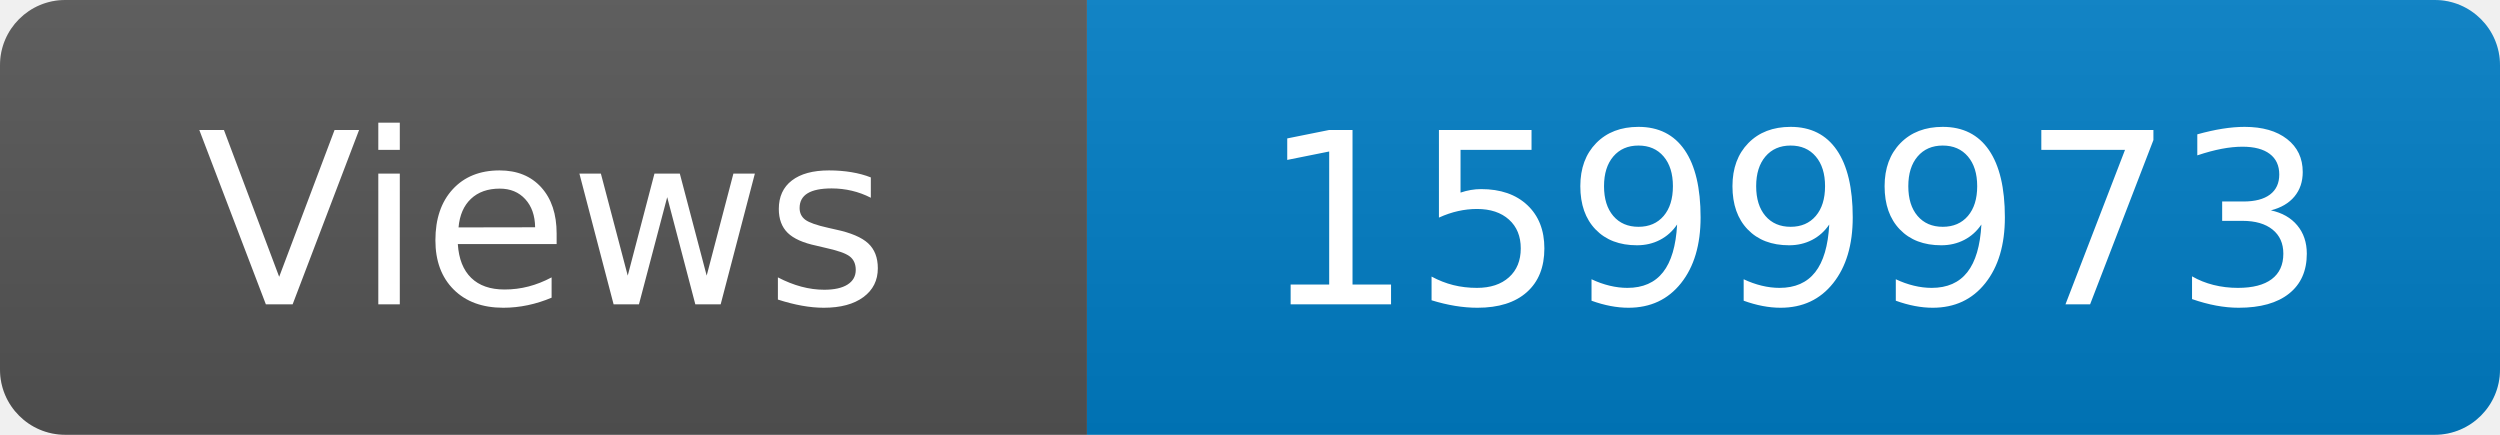
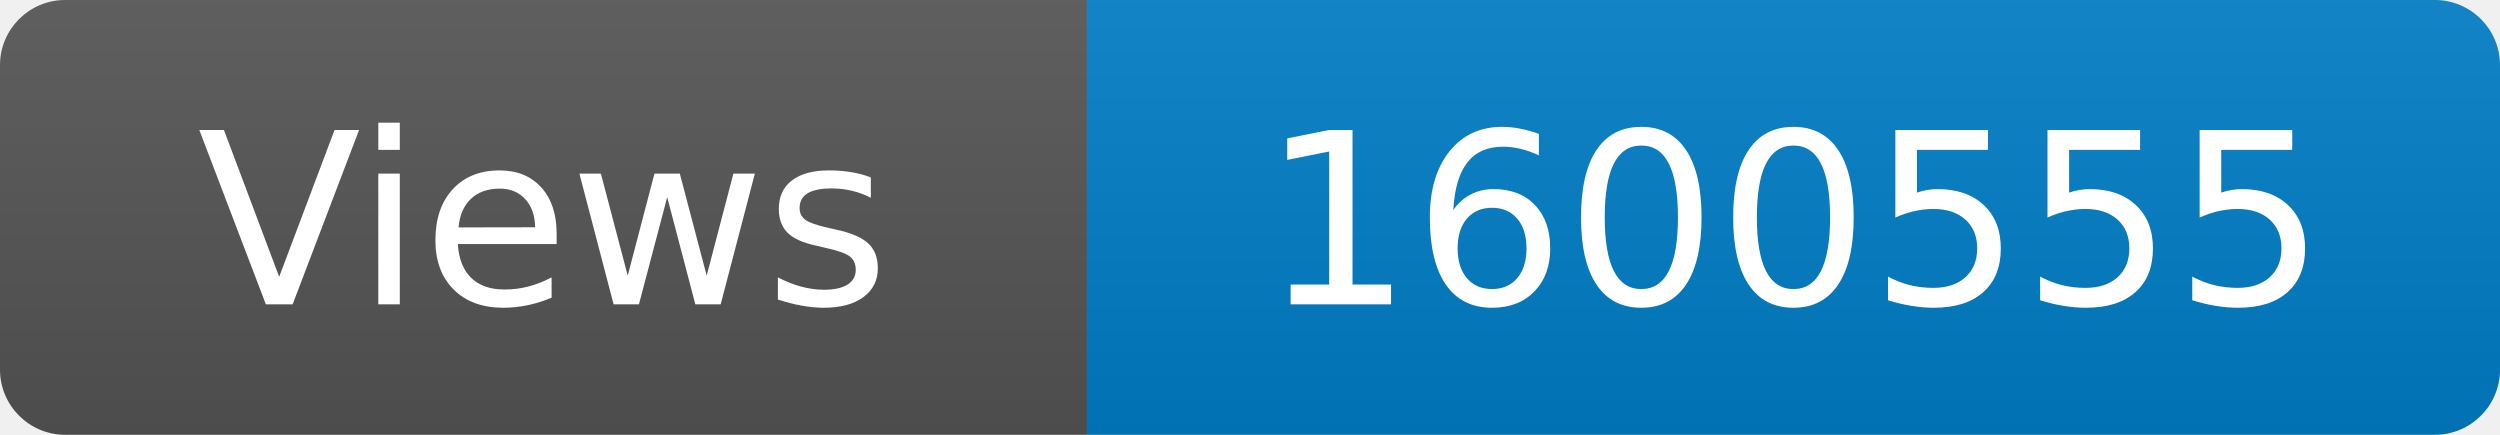
<svg xmlns="http://www.w3.org/2000/svg" width="115" height="20" role="img" aria-label="Maintained?: yes">
  <linearGradient id="s" x2="0" y2="100%">
    <stop offset="0" stop-color="#bbb" stop-opacity=".1" />
    <stop offset="1" stop-opacity=".1" />
  </linearGradient>
  <clipPath id="r">
    <rect width="115" height="20" rx="3" fill="#fff" />
  </clipPath>
  <g clip-path="url(#r)">
    <rect width="50" height="20" fill="#555" />
    <rect x="50" width="160" height="20" fill="#007ec6" />
    <rect width="115" height="20" fill="url(#s)" />
  </g>
  <g fill="#fff" text-anchor="middle" font-family="Verdana,Geneva,DejaVu Sans,sans-serif" font-size="110">
    <text x="250" y="140" transform="scale(.1)" fill="#fff">Views</text>
-     <text x="825" y="140" transform="scale(.1)" fill="#fff">1599973</text>
+     <text x="825" y="140" transform="scale(.1)" fill="#fff">1600555</text>
  </g>
</svg>
